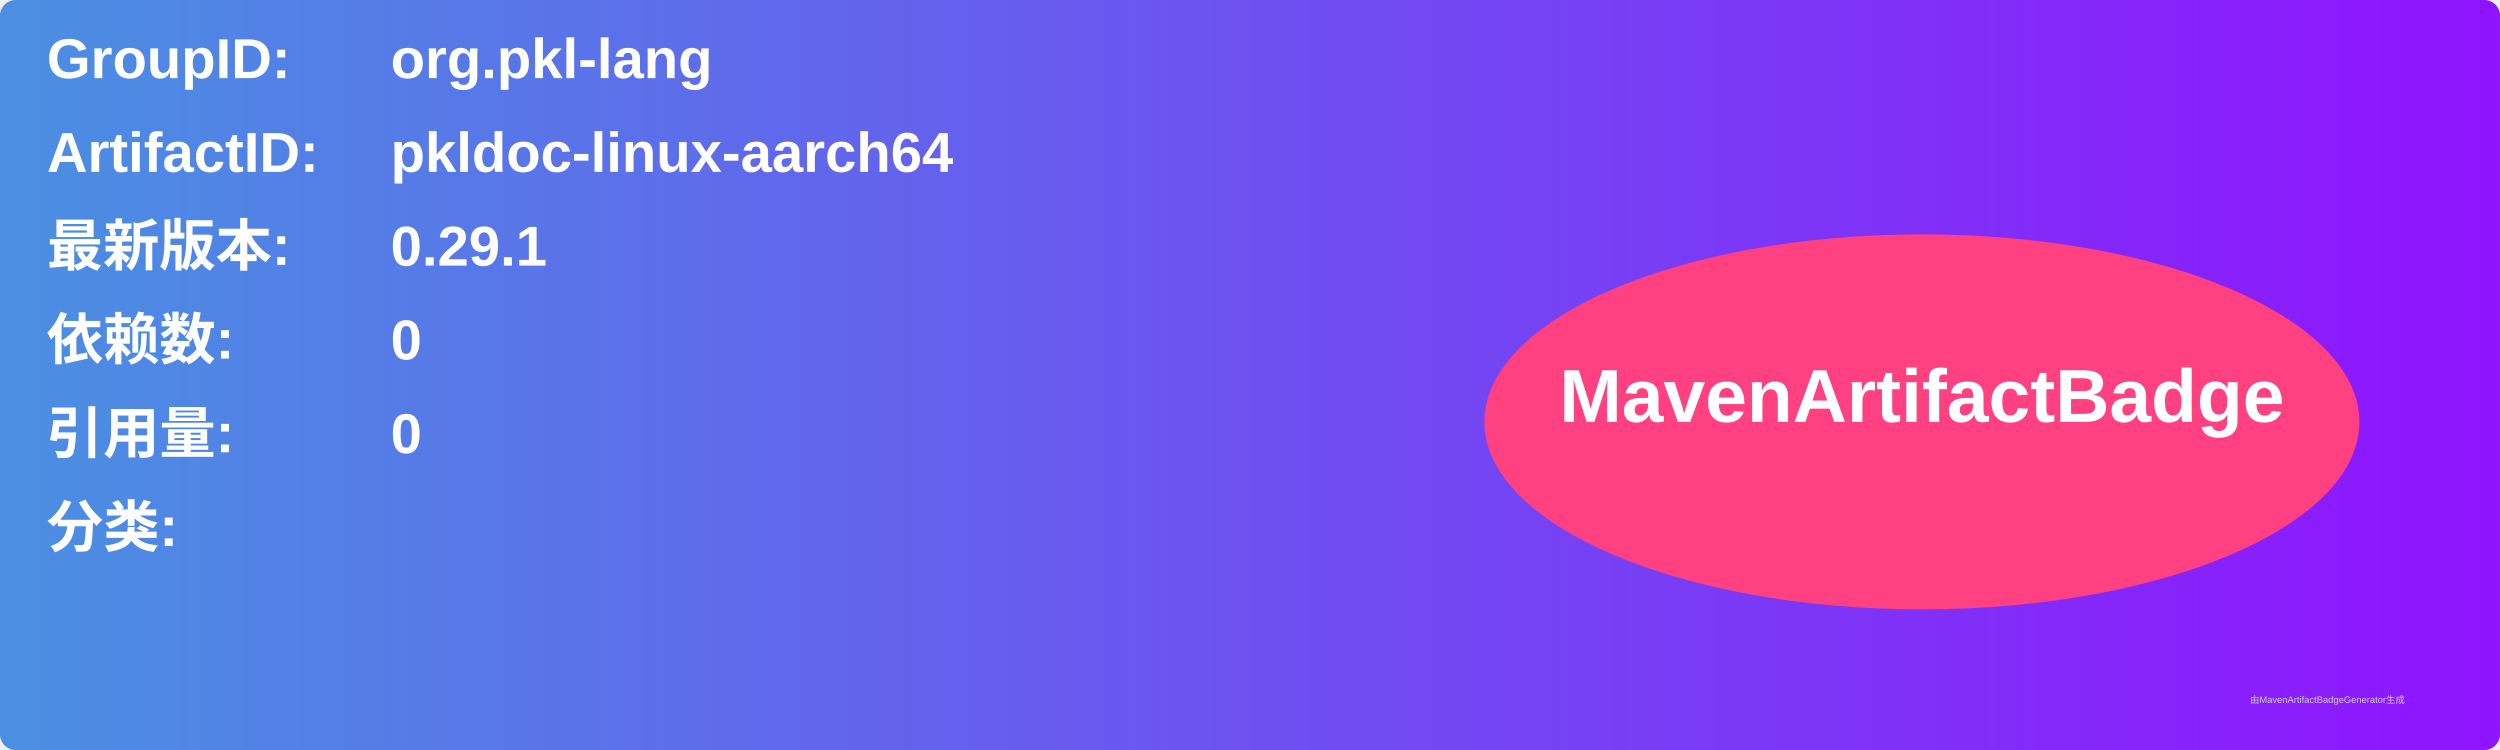
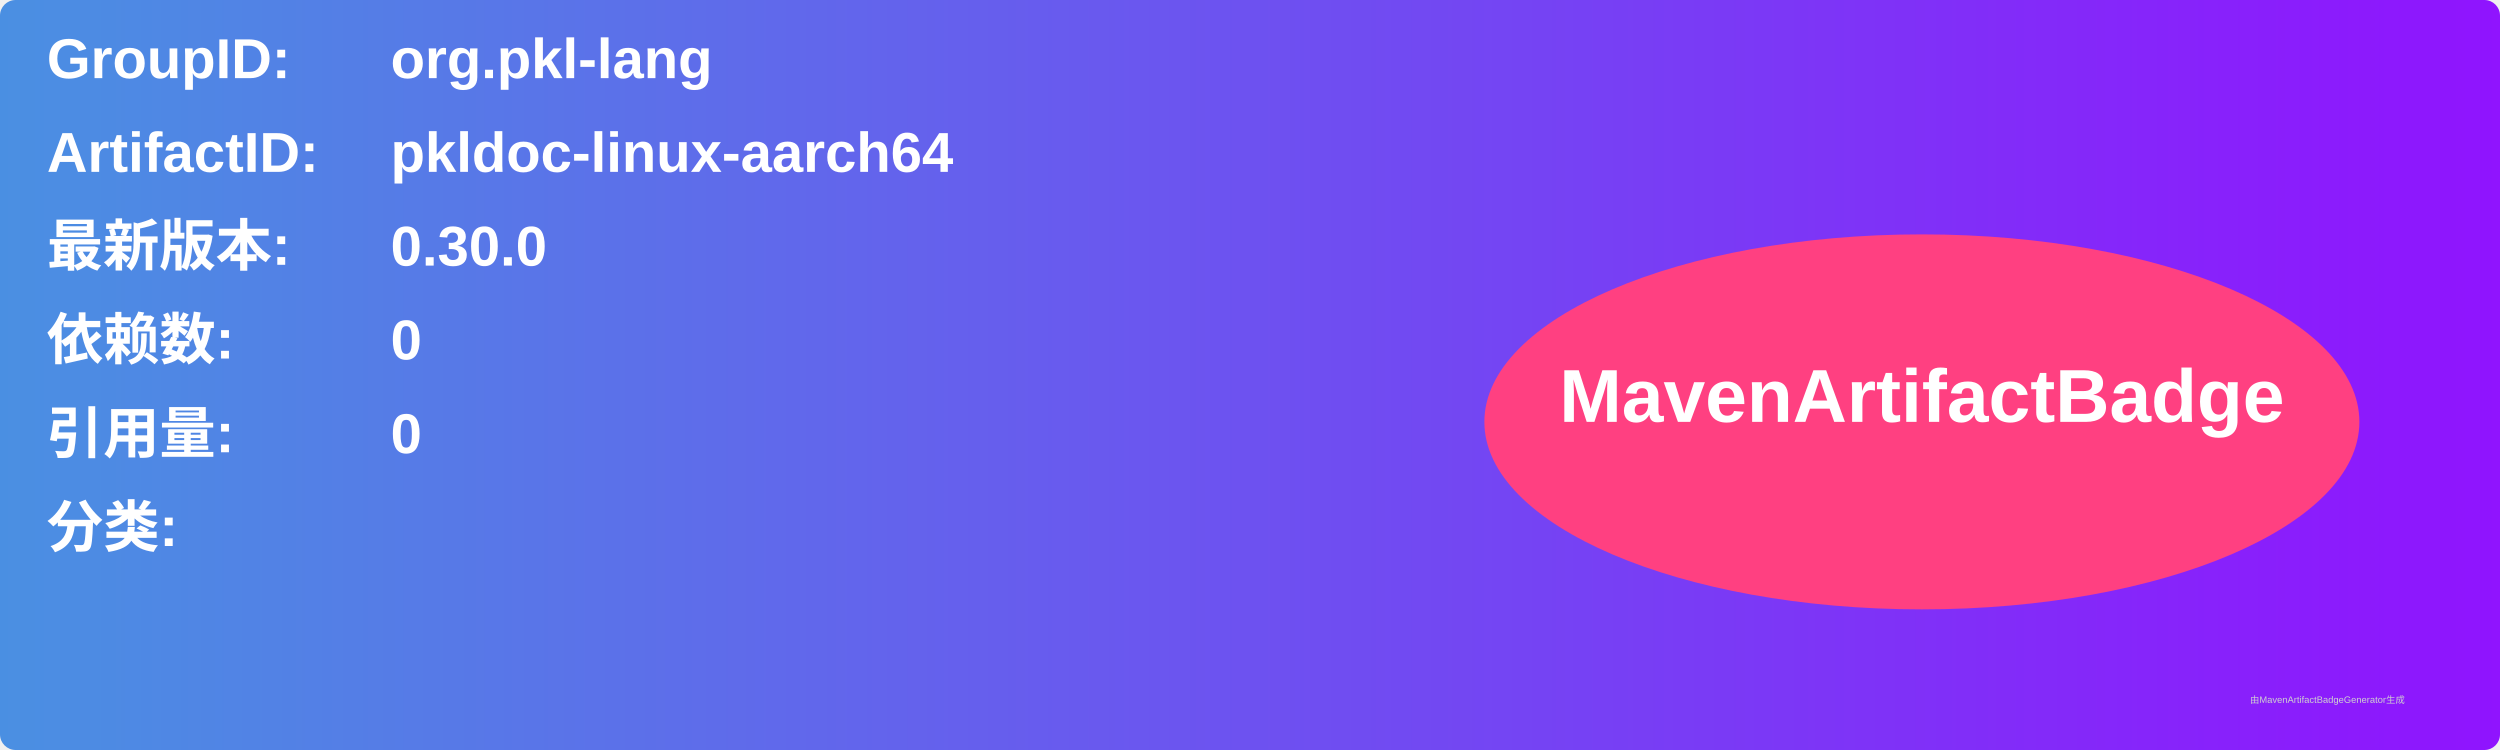
<svg xmlns="http://www.w3.org/2000/svg" width="800" height="240" viewBox="0 0 800 240">
  <linearGradient id="grad" x1="0%" y1="0%" x2="100%" y2="0%">
    <stop offset="0%" stop-color="#4a90e2" />
    <stop offset="100%" stop-color="#9013fe" />
  </linearGradient>
  <rect width="100%" height="100%" rx="5" ry="5" fill="url(#grad)" />
  <g transform="translate(15, 15)">
    <text x="0" y="10" font-family="Arial" font-size="18" fill="white" font-weight="bold" width="260">GroupID:</text>
    <text x="110" y="10" font-family="Arial" font-size="18" fill="white" font-weight="bold" width="460">org.pkl-lang</text>
    <text x="0" y="40" font-family="Arial" font-size="18" fill="white" font-weight="bold" width="260">ArtifactID:</text>
    <text x="110" y="40" font-family="Arial" font-size="18" fill="white" font-weight="bold" width="460">pkldoc-linux-aarch64</text>
    <text x="0" y="70" font-family="Arial" font-size="18" fill="white" font-weight="bold">最新版本:</text>
    <text x="110" y="70" font-family="Arial" font-size="18" fill="white" font-weight="bold">
-       <tspan font-weight="bold">0.29.1</tspan>
+       <tspan font-weight="bold">0.30.0</tspan>
    </text>
    <text x="0" y="100" font-family="Arial" font-size="18" fill="white" font-weight="bold">依赖数: </text>
    <text x="110" y="100" font-family="Arial" font-size="18" fill="white">
      <tspan font-weight="bold">0</tspan>
    </text>
    <text x="0" y="130" font-family="Arial" font-size="18" fill="white" font-weight="bold">引用量: </text>
    <text x="110" y="130" font-family="Arial" font-size="18" fill="white">
      <tspan font-weight="bold">0</tspan>
    </text>
    <text x="0" y="160" font-family="Arial" font-size="18" fill="white" font-weight="bold">分类:</text>
    <text x="10" y="190" font-family="Arial" font-size="10" fill="white">
      <tspan font-weight="bold" />
    </text>
    <ellipse cx="600" cy="120" rx="140" ry="60" fill="#ff4081" />
    <text x="600" y="120" text-anchor="middle" font-family="Arial" font-size="24" fill="white" font-weight="bold">MavenArtifactBadge</text>
  </g>
  <text x="720" y="225" font-family="Arial" font-size="3" fill="#d0d0d0">由MavenArtifactBadgeGenerator生成</text>
</svg>
